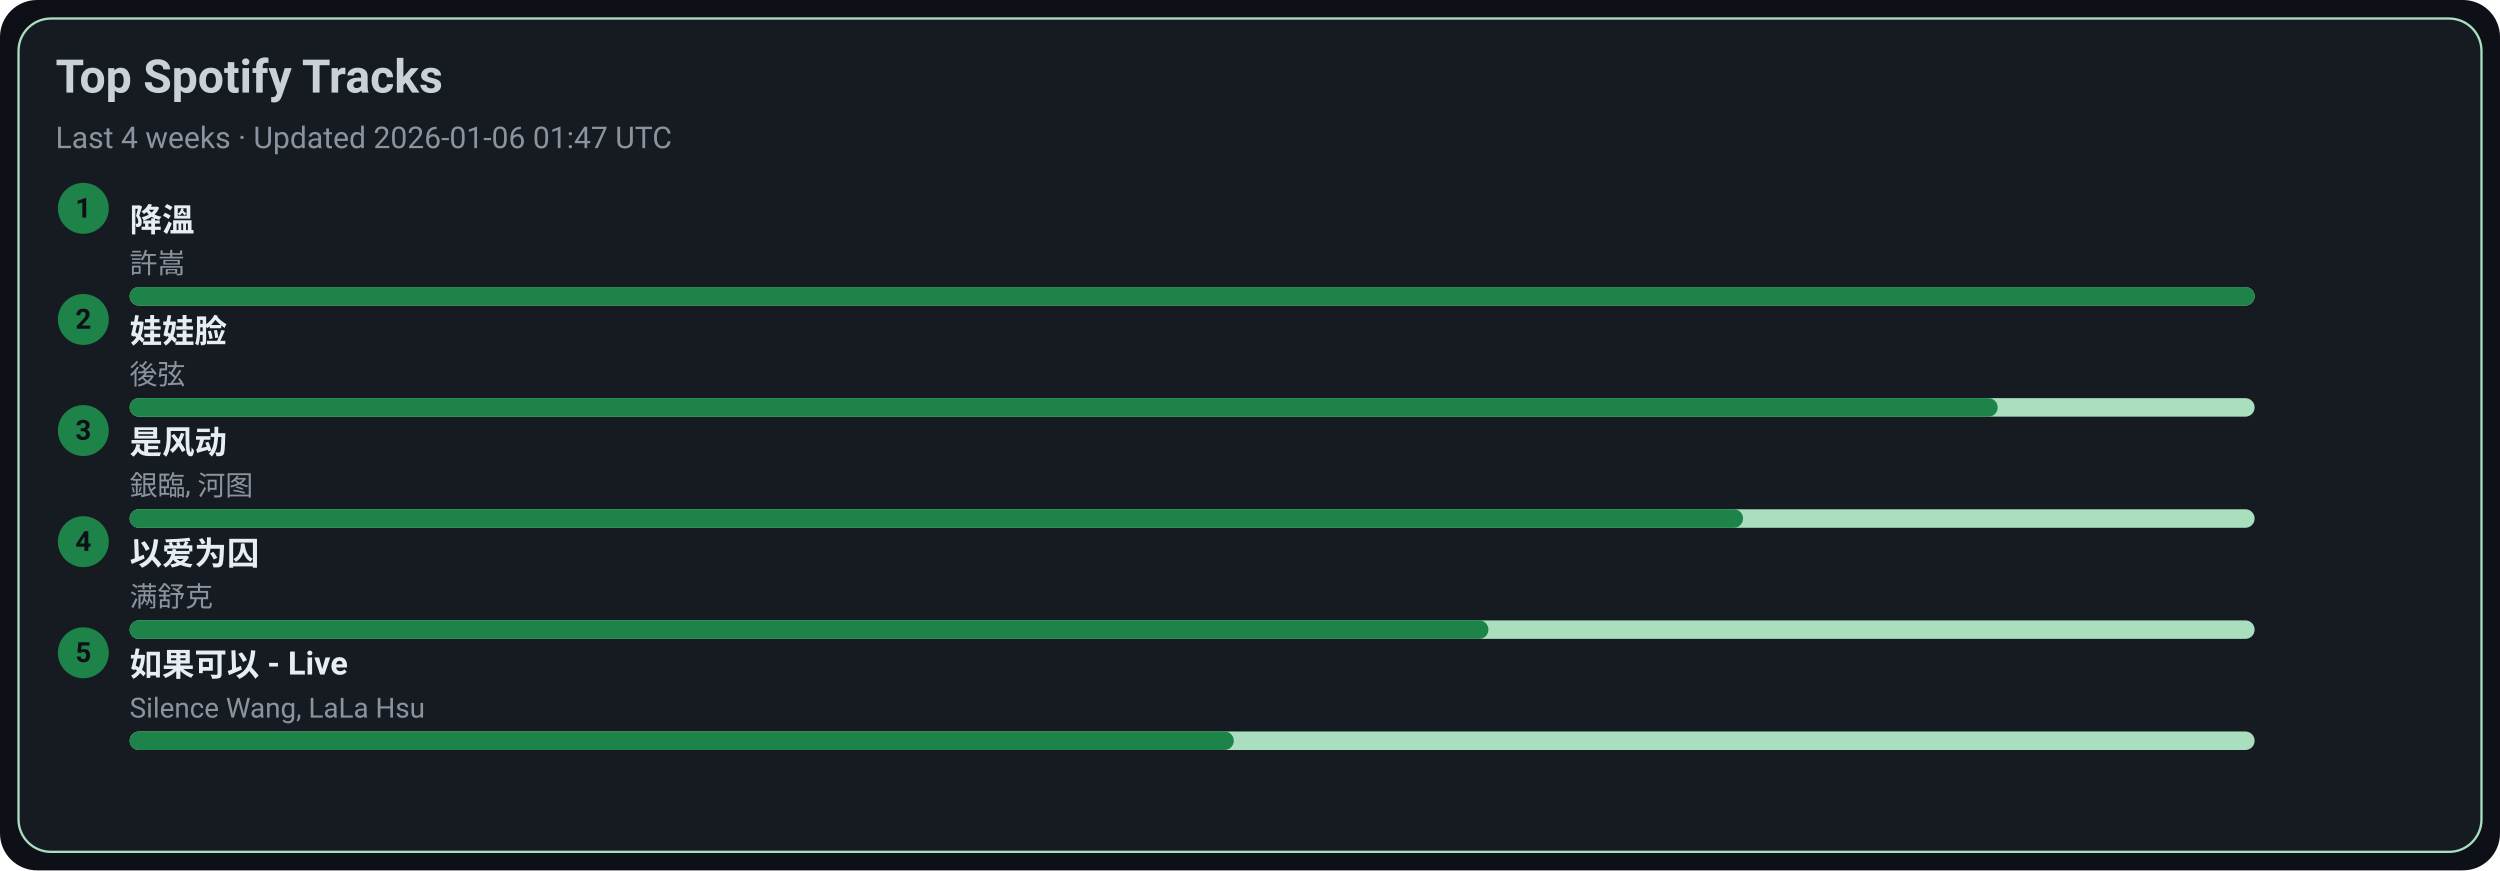
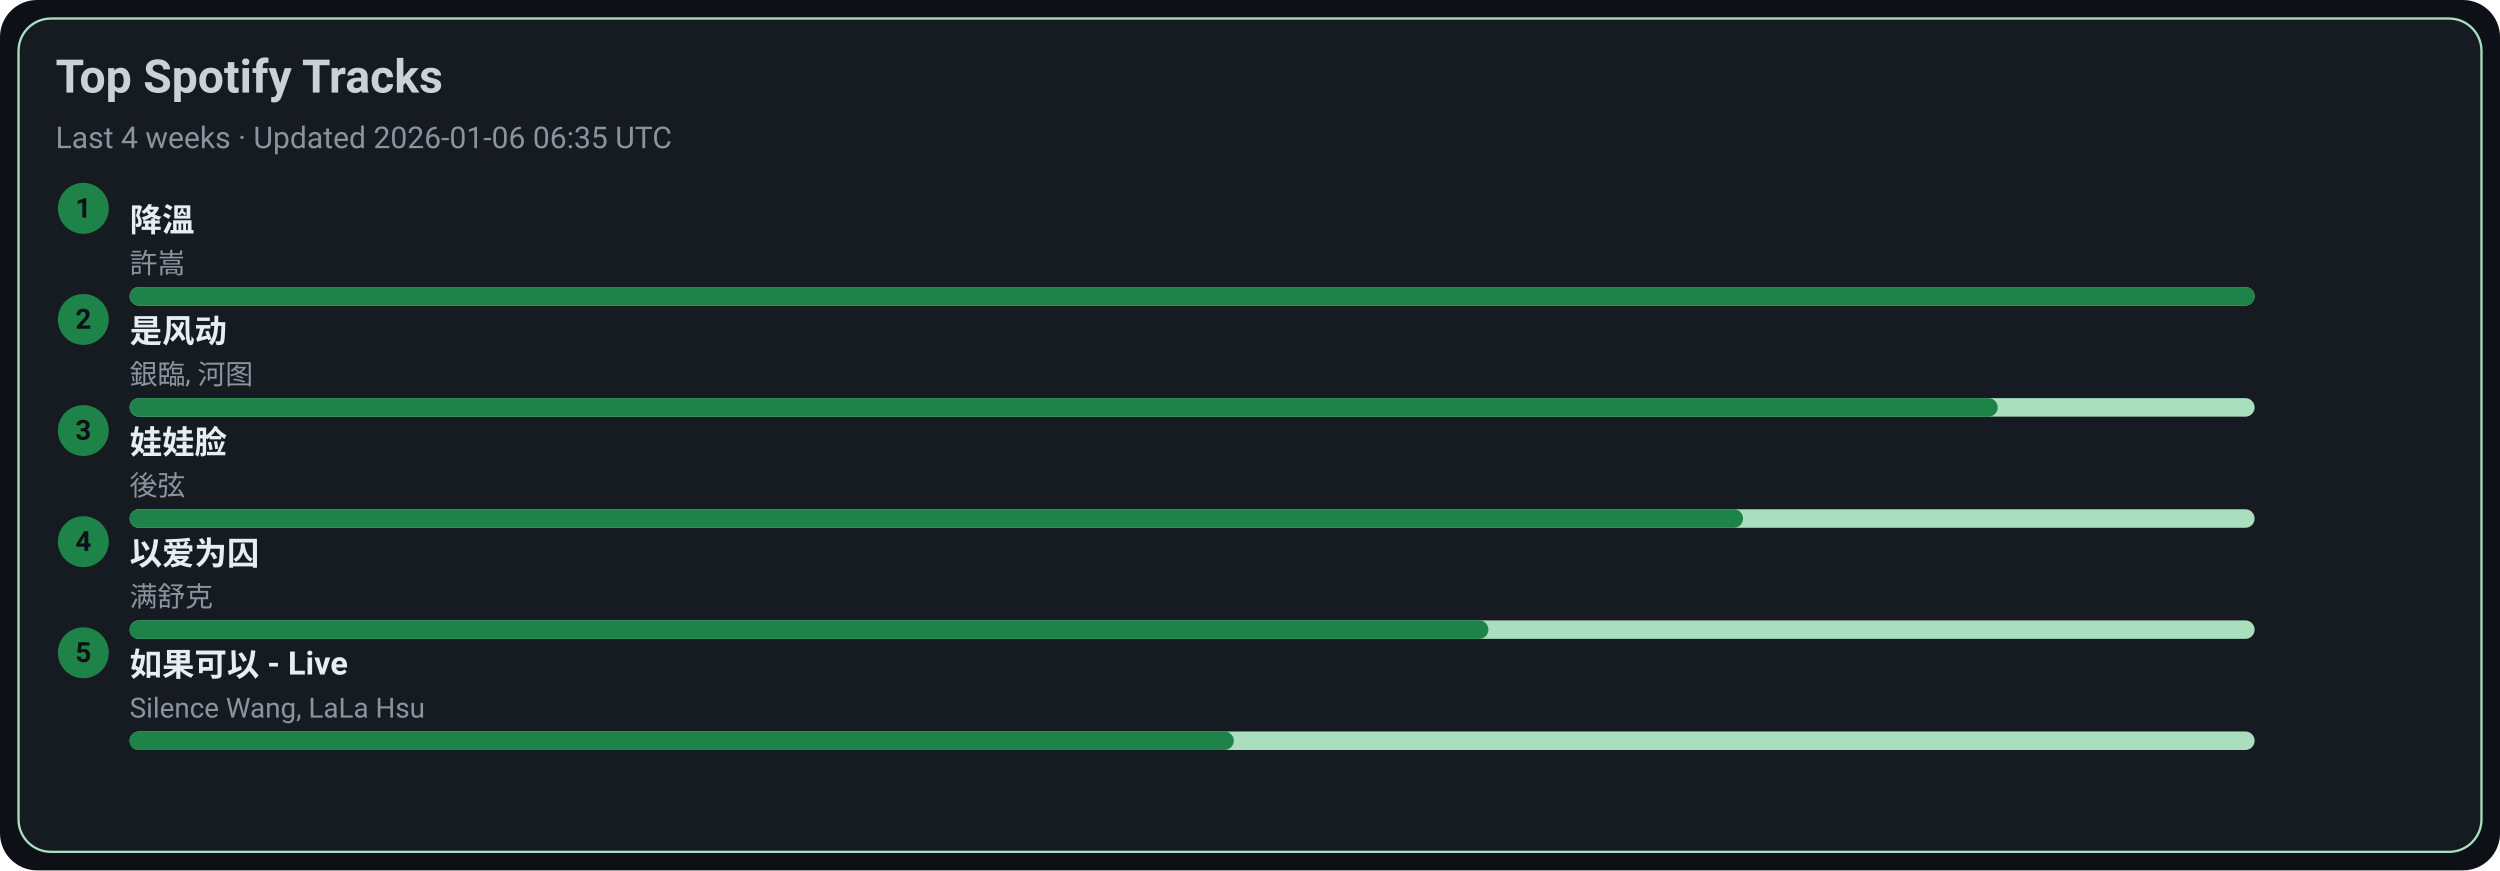
<svg xmlns="http://www.w3.org/2000/svg" width="1080" height="376" viewBox="0 0 1080 376">
  <style>text{font-family:-apple-system,BlinkMacSystemFont,Segoe UI,Roboto,Ubuntu,Helvetica Neue,Arial,Noto Sans,sans-serif}</style>
  <rect width="1080" height="376" rx="16" fill="#0d1117" />
  <rect x="8" y="8" width="1064" height="360" rx="14" fill="#161b22" stroke="#A9DFBF" />
  <text x="24" y="40" font-size="20" fill="#c9d1d9" font-weight="600">Top Spotify Tracks</text>
-   <text x="24" y="64" font-size="13" fill="#8b949e">Last 4 weeks · Updated 2026-01-06 01:47 UTC</text>
+   <text x="24" y="64" font-size="13" fill="#8b949e">Last 4 weeks · Updated 2026-01-06 06:35 UTC</text>
  <circle cx="36" cy="90" r="11" fill="#1D8348" />
  <text x="36" y="94" text-anchor="middle" font-size="12" fill="#0d1117" font-weight="700">1</text>
  <a href="https://open.spotify.com/track/2q9uhrOfyOnBa3oWR1PfYT" target="_blank" rel="noopener noreferrer">
    <text x="56" y="100" font-size="14" fill="#e6edf3" font-weight="600">降溫</text>
  </a>
  <text x="56" y="118" font-size="12" fill="#8b949e">許嵩</text>
  <rect x="56" y="124" width="918" height="8" rx="4" fill="#A9DFBF" />
  <rect x="56" y="124" width="918" height="8" rx="4" fill="#1D8348" />
  <circle cx="36" cy="138" r="11" fill="#1D8348" />
  <text x="36" y="142" text-anchor="middle" font-size="12" fill="#0d1117" font-weight="700">2</text>
-   <a href="https://open.spotify.com/track/08ouEICweFmqfgPJnRIQkE" target="_blank" rel="noopener noreferrer">
-     <text x="56" y="148" font-size="14" fill="#e6edf3" font-weight="600">娃娃脸</text>
+   <a href="https://open.spotify.com/track/3lePQ8c4jq7bTePsXEmslh" target="_blank" rel="noopener noreferrer">
+     <text x="56" y="148" font-size="14" fill="#e6edf3" font-weight="600">是风动</text>
  </a>
-   <text x="56" y="166" font-size="12" fill="#8b949e">後弦</text>
+   <text x="56" y="166" font-size="12" fill="#8b949e">銀臨, 河图</text>
  <rect x="56" y="172" width="918" height="8" rx="4" fill="#A9DFBF" />
  <rect x="56" y="172" width="807" height="8" rx="4" fill="#1D8348" />
  <circle cx="36" cy="186" r="11" fill="#1D8348" />
  <text x="36" y="190" text-anchor="middle" font-size="12" fill="#0d1117" font-weight="700">3</text>
-   <a href="https://open.spotify.com/track/3lePQ8c4jq7bTePsXEmslh" target="_blank" rel="noopener noreferrer">
-     <text x="56" y="196" font-size="14" fill="#e6edf3" font-weight="600">是风动</text>
+   <a href="https://open.spotify.com/track/08ouEICweFmqfgPJnRIQkE" target="_blank" rel="noopener noreferrer">
+     <text x="56" y="196" font-size="14" fill="#e6edf3" font-weight="600">娃娃脸</text>
  </a>
-   <text x="56" y="214" font-size="12" fill="#8b949e">銀臨, 河图</text>
+   <text x="56" y="214" font-size="12" fill="#8b949e">後弦</text>
  <rect x="56" y="220" width="918" height="8" rx="4" fill="#A9DFBF" />
  <rect x="56" y="220" width="697" height="8" rx="4" fill="#1D8348" />
  <circle cx="36" cy="234" r="11" fill="#1D8348" />
  <text x="36" y="238" text-anchor="middle" font-size="12" fill="#0d1117" font-weight="700">4</text>
  <a href="https://open.spotify.com/track/0RW2LEfGQK5BaIho6sSLqf" target="_blank" rel="noopener noreferrer">
    <text x="56" y="244" font-size="14" fill="#e6edf3" font-weight="600">以爱为囚</text>
  </a>
  <text x="56" y="262" font-size="12" fill="#8b949e">满舒克</text>
  <rect x="56" y="268" width="918" height="8" rx="4" fill="#A9DFBF" />
  <rect x="56" y="268" width="587" height="8" rx="4" fill="#1D8348" />
  <circle cx="36" cy="282" r="11" fill="#1D8348" />
  <text x="36" y="286" text-anchor="middle" font-size="12" fill="#0d1117" font-weight="700">5</text>
  <a href="https://open.spotify.com/track/6IF65dJzfmPcX7jwDegwoo" target="_blank" rel="noopener noreferrer">
    <text x="56" y="292" font-size="14" fill="#e6edf3" font-weight="600">如果可以 - Live</text>
  </a>
  <text x="56" y="310" font-size="12" fill="#8b949e">Silence Wang, LaLa Hsu</text>
  <rect x="56" y="316" width="918" height="8" rx="4" fill="#A9DFBF" />
  <rect x="56" y="316" width="477" height="8" rx="4" fill="#1D8348" />
</svg>
